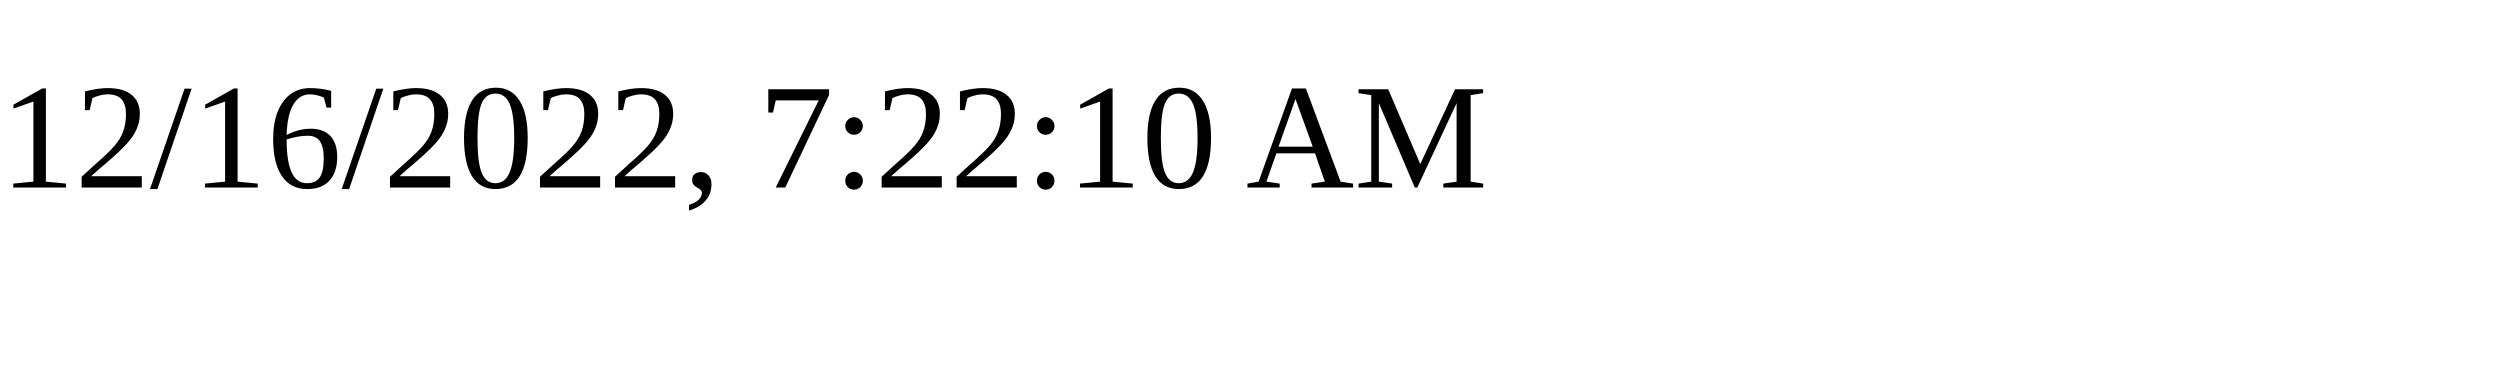
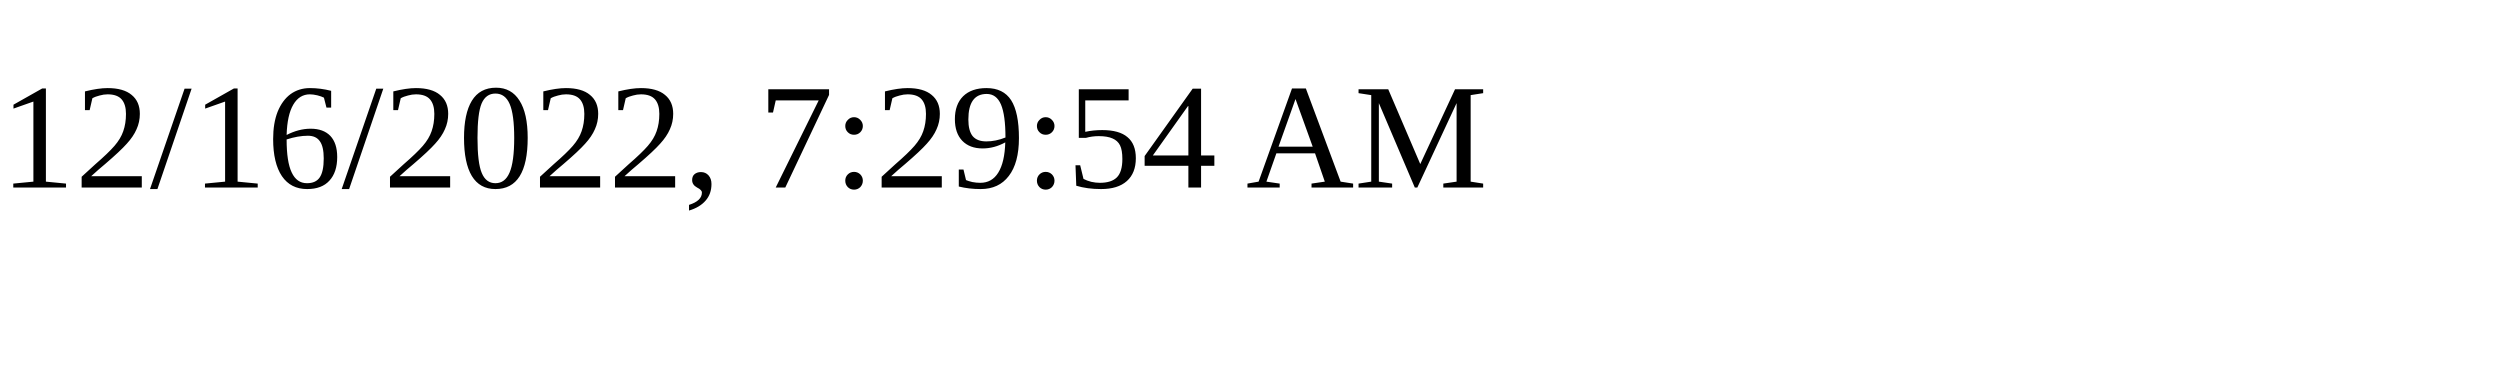
<svg xmlns="http://www.w3.org/2000/svg" height="30" width="200">
-   <text x="0" y="15">12/16/2022, 7:22:10 AM</text>
+   <text x="0" y="15">12/16/2022, 7:29:54 AM</text>
</svg>
